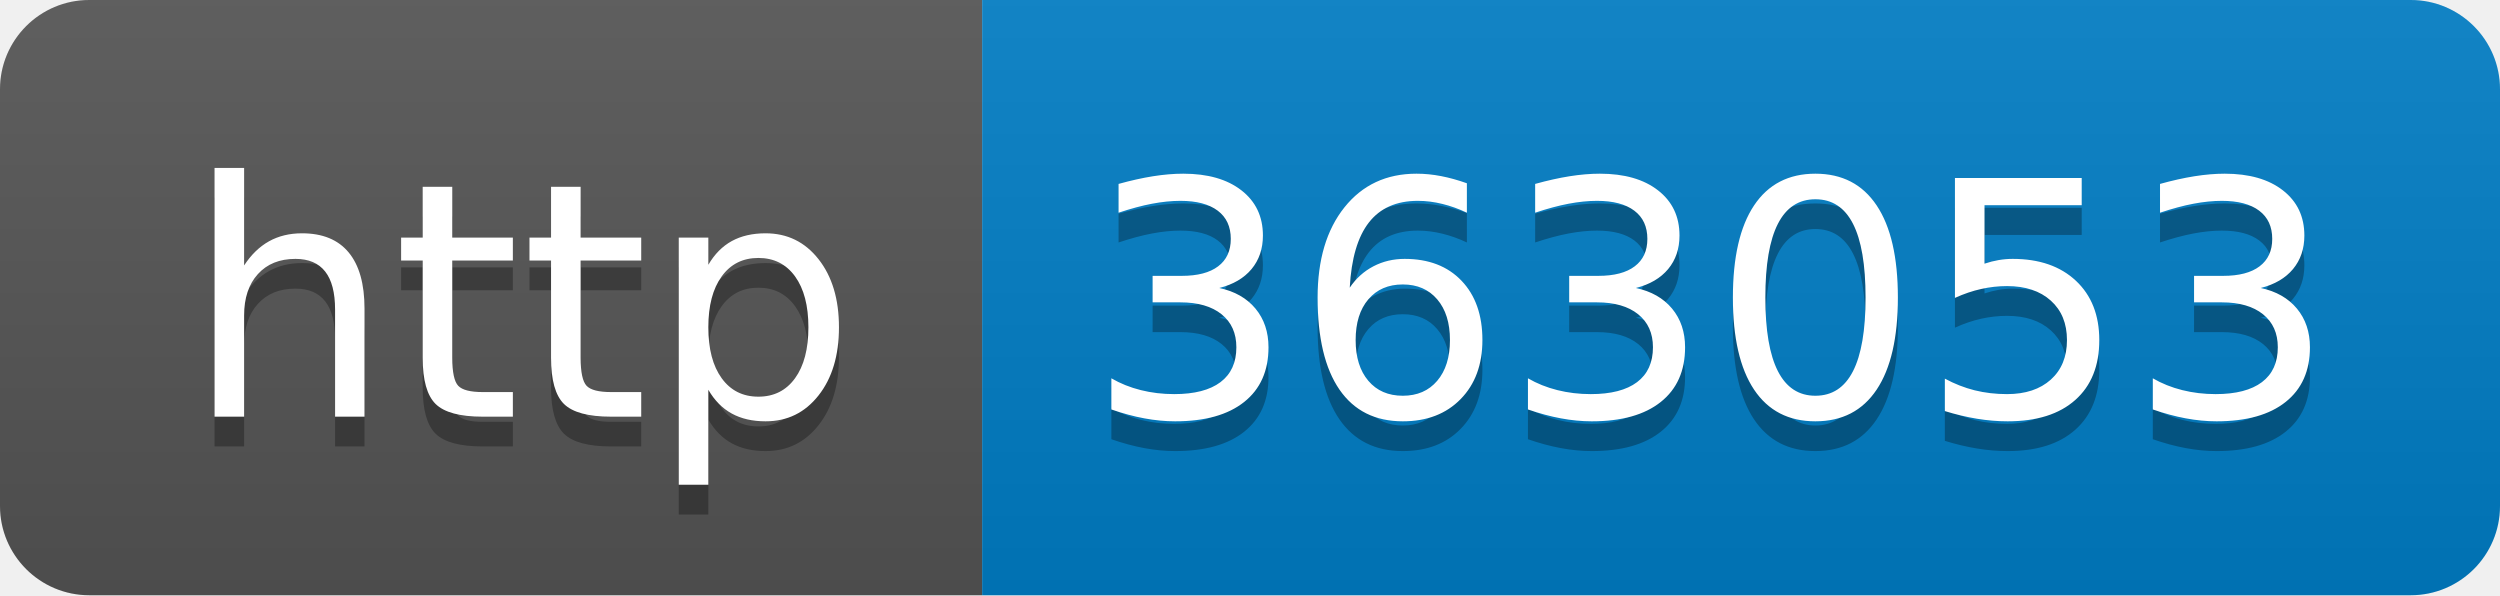
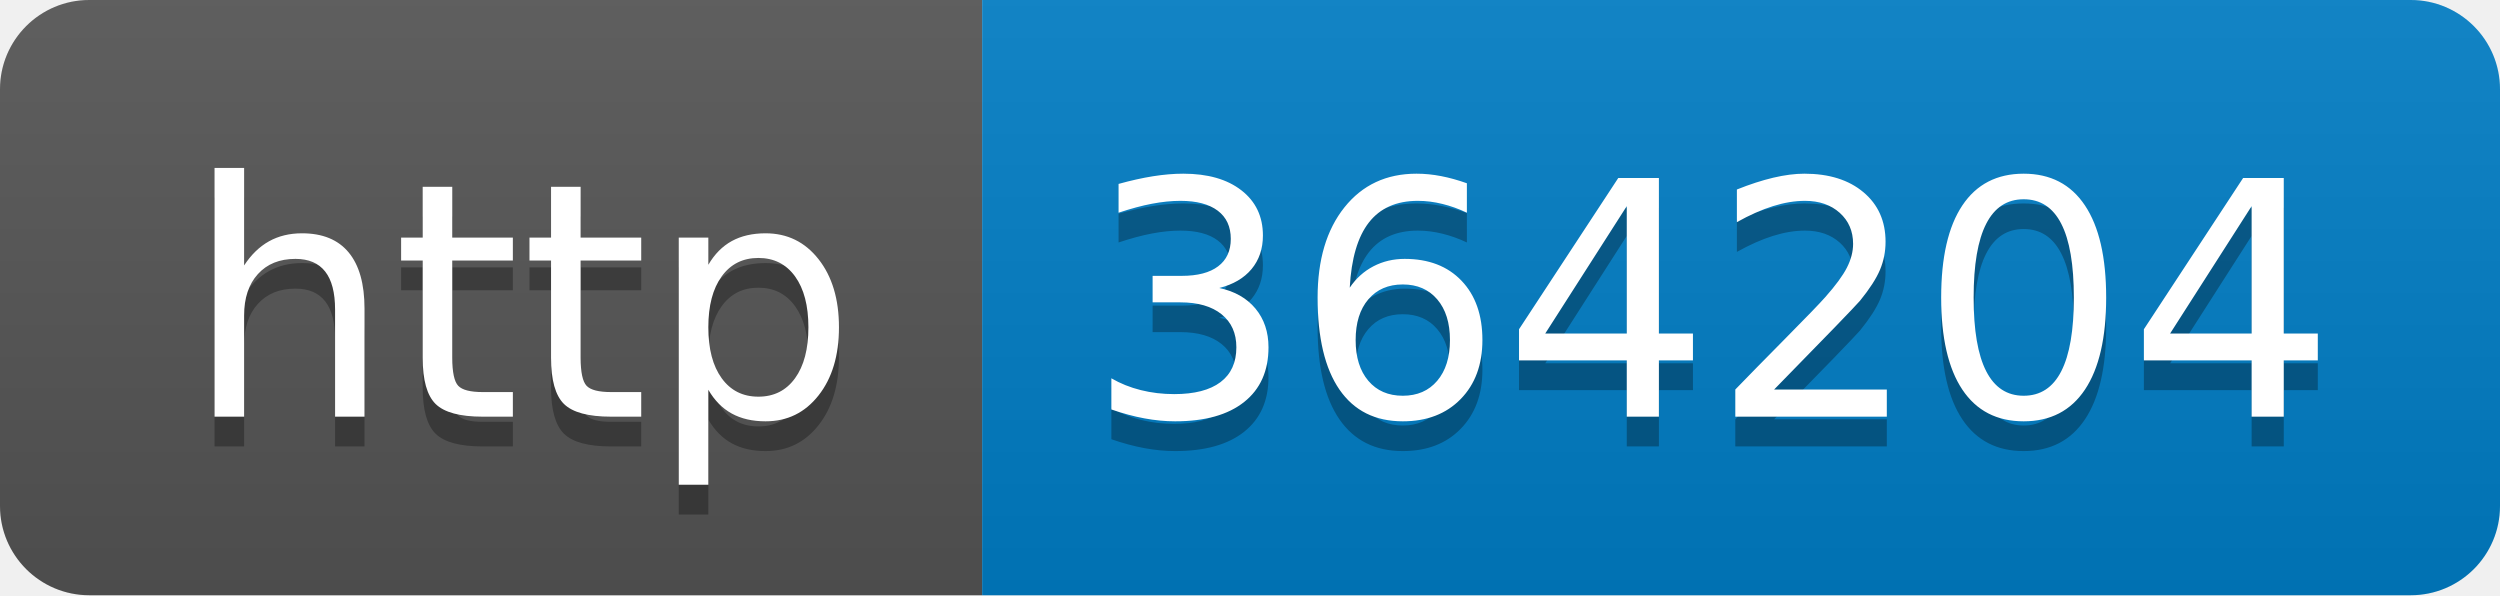
- <svg xmlns="http://www.w3.org/2000/svg" width="84" height="20" role="img" aria-label="http: 363053">
+ <svg xmlns="http://www.w3.org/2000/svg" width="84" height="20" role="img" aria-label="http: 364204">
  <linearGradient id="s" x2="0" y2="100%">
    <stop offset="0" stop-color="#bbb" stop-opacity=".1" />
    <stop offset="1" stop-opacity=".1" />
  </linearGradient>
  <clipPath id="r">
    <rect width="84" height="20" rx="3" fill="#fff" />
  </clipPath>
  <g clip-path="url(#r)">
    <rect width="33" height="20" fill="#555" />
    <rect x="33" width="51" height="20" fill="#007ec6" />
    <rect width="84" height="20" fill="url(#s)" />
  </g>
  <g fill="#fff" text-anchor="middle" font-family="Verdana,Geneva,DejaVu Sans,sans-serif" text-rendering="geometricPrecision" font-size="110">
    <text aria-hidden="true" x="175" y="150" fill="#010101" fill-opacity=".3" transform="scale(.1)" textLength="230">http</text>
    <text x="175" y="140" transform="scale(.1)" fill="#fff" textLength="230">http</text>
-     <text aria-hidden="true" x="575" y="150" fill="#010101" fill-opacity=".3" transform="scale(.1)" textLength="410">363053</text>
-     <text x="575" y="140" transform="scale(.1)" fill="#fff" textLength="410">363053</text>
+     <text aria-hidden="true" x="575" y="150" fill="#010101" fill-opacity=".3" transform="scale(.1)" textLength="410">364204</text>
+     <text x="575" y="140" transform="scale(.1)" fill="#fff" textLength="410">364204</text>
  </g>
</svg>
